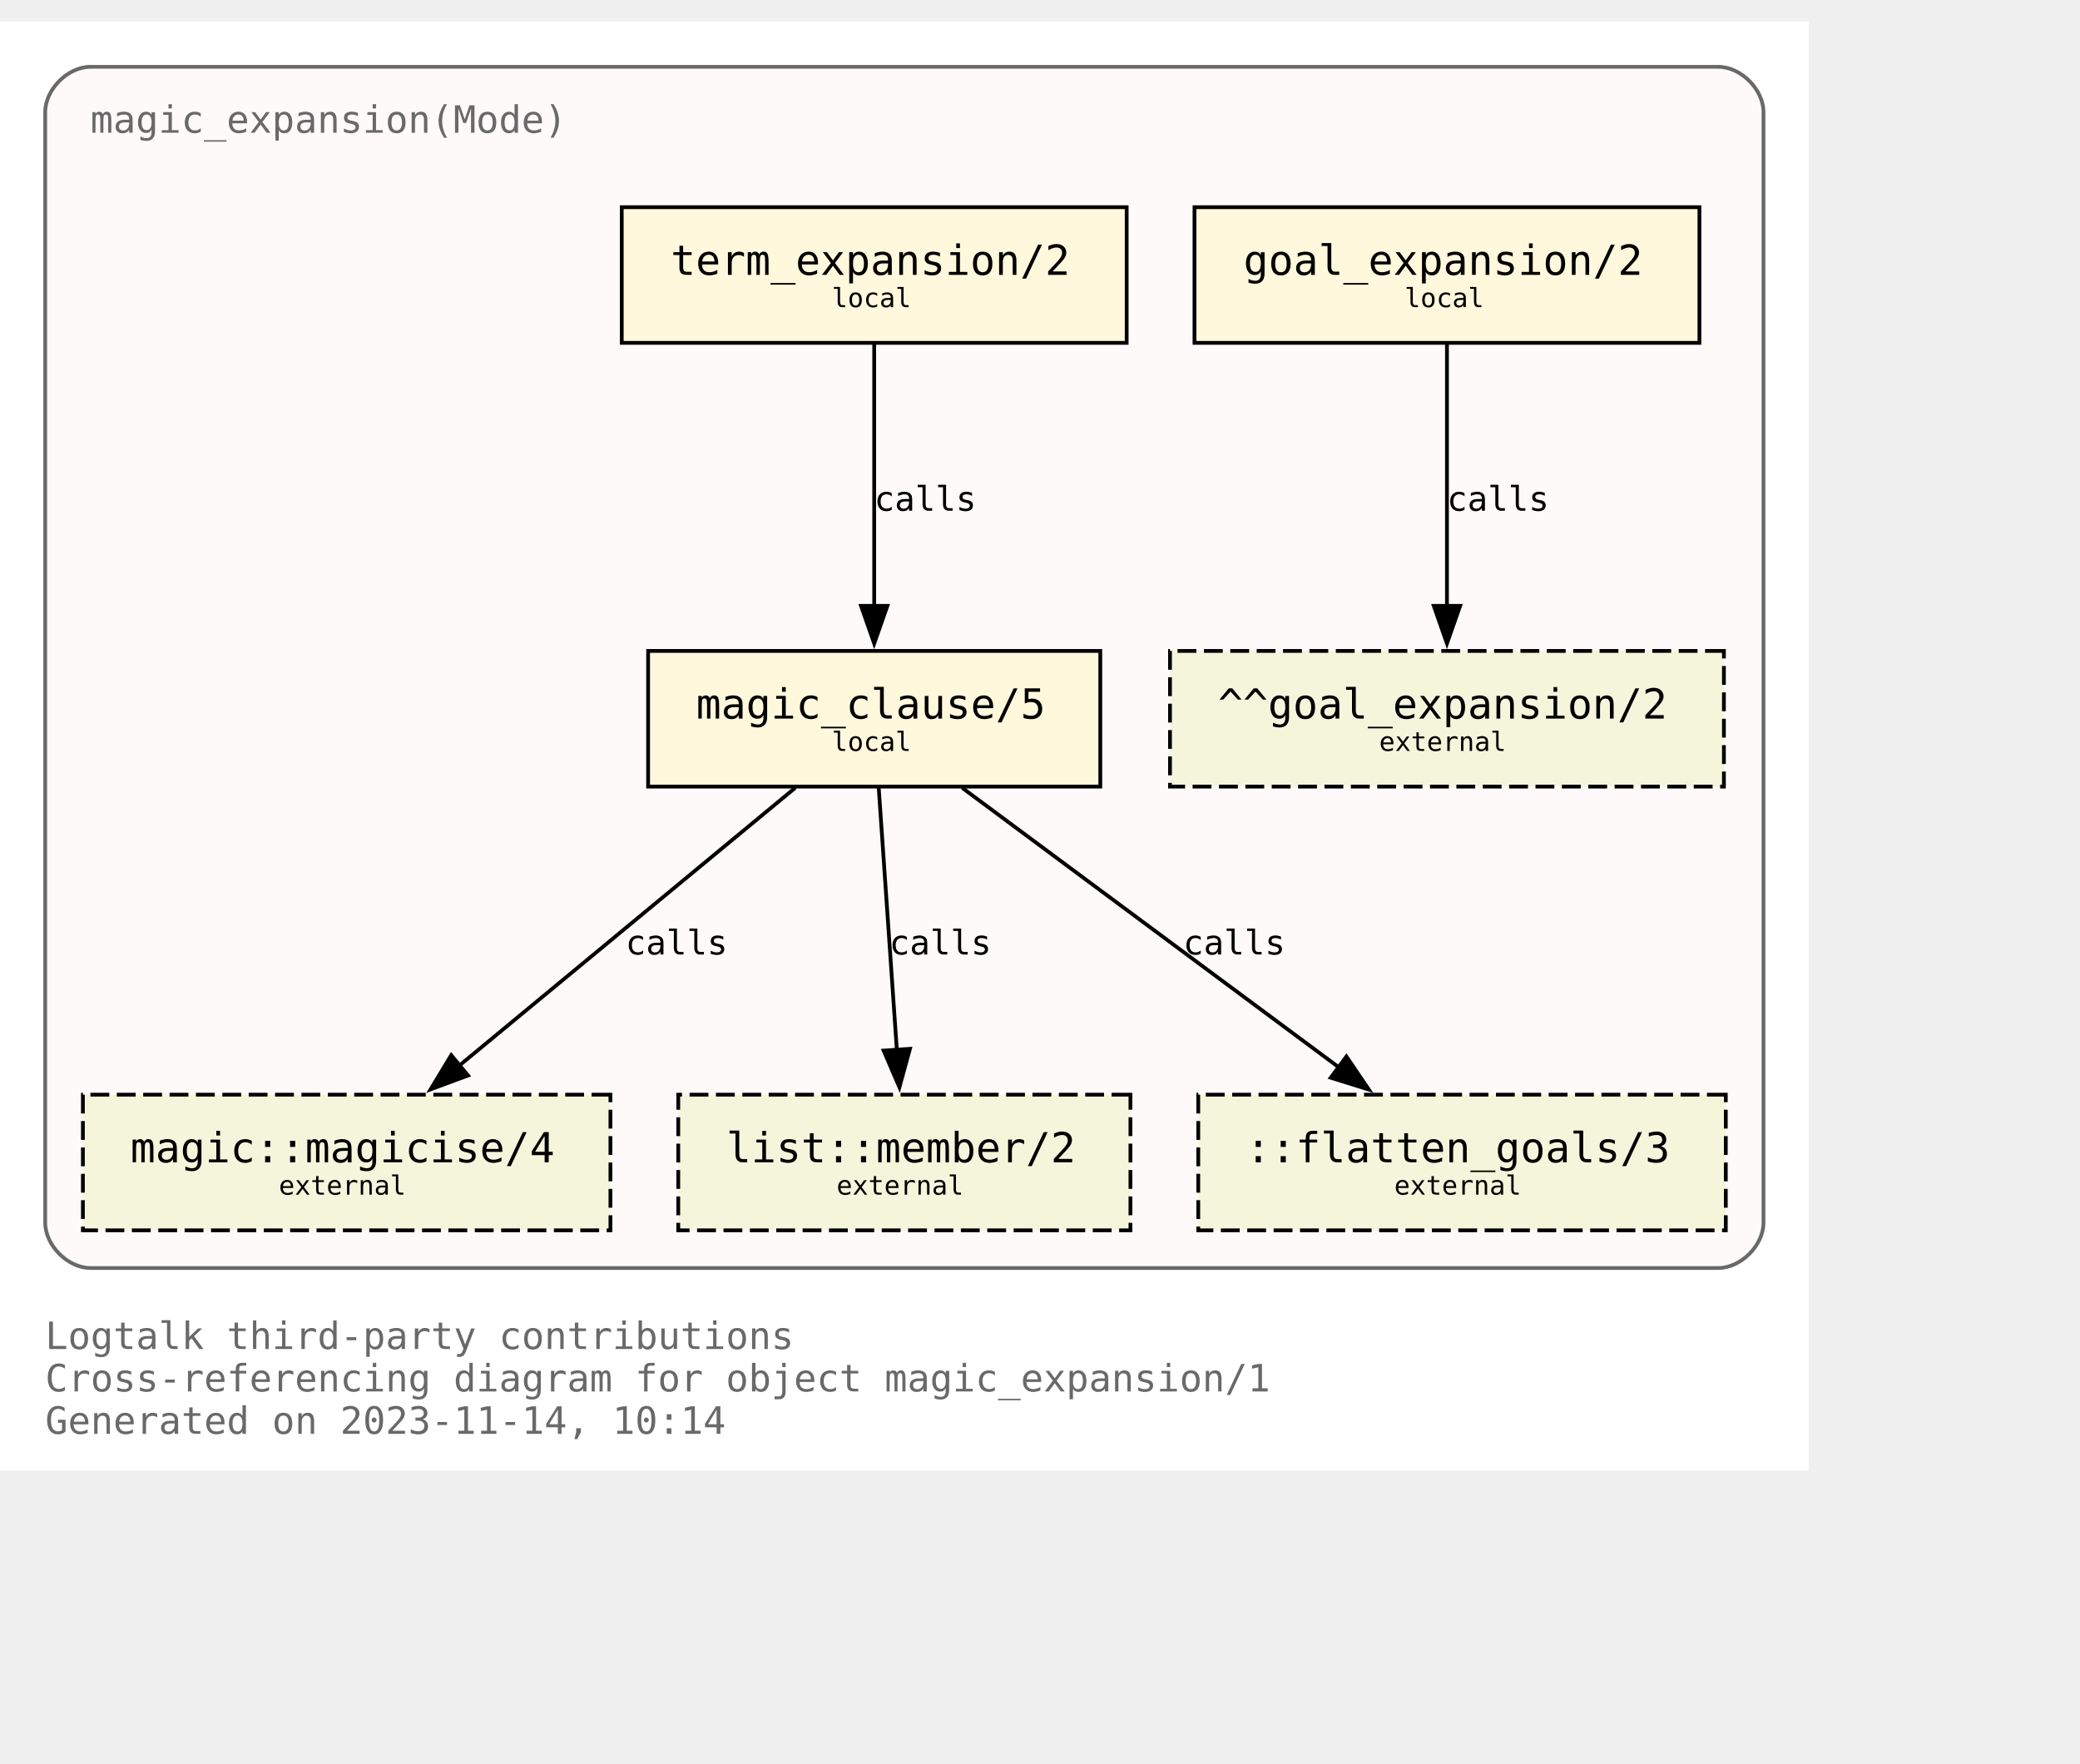
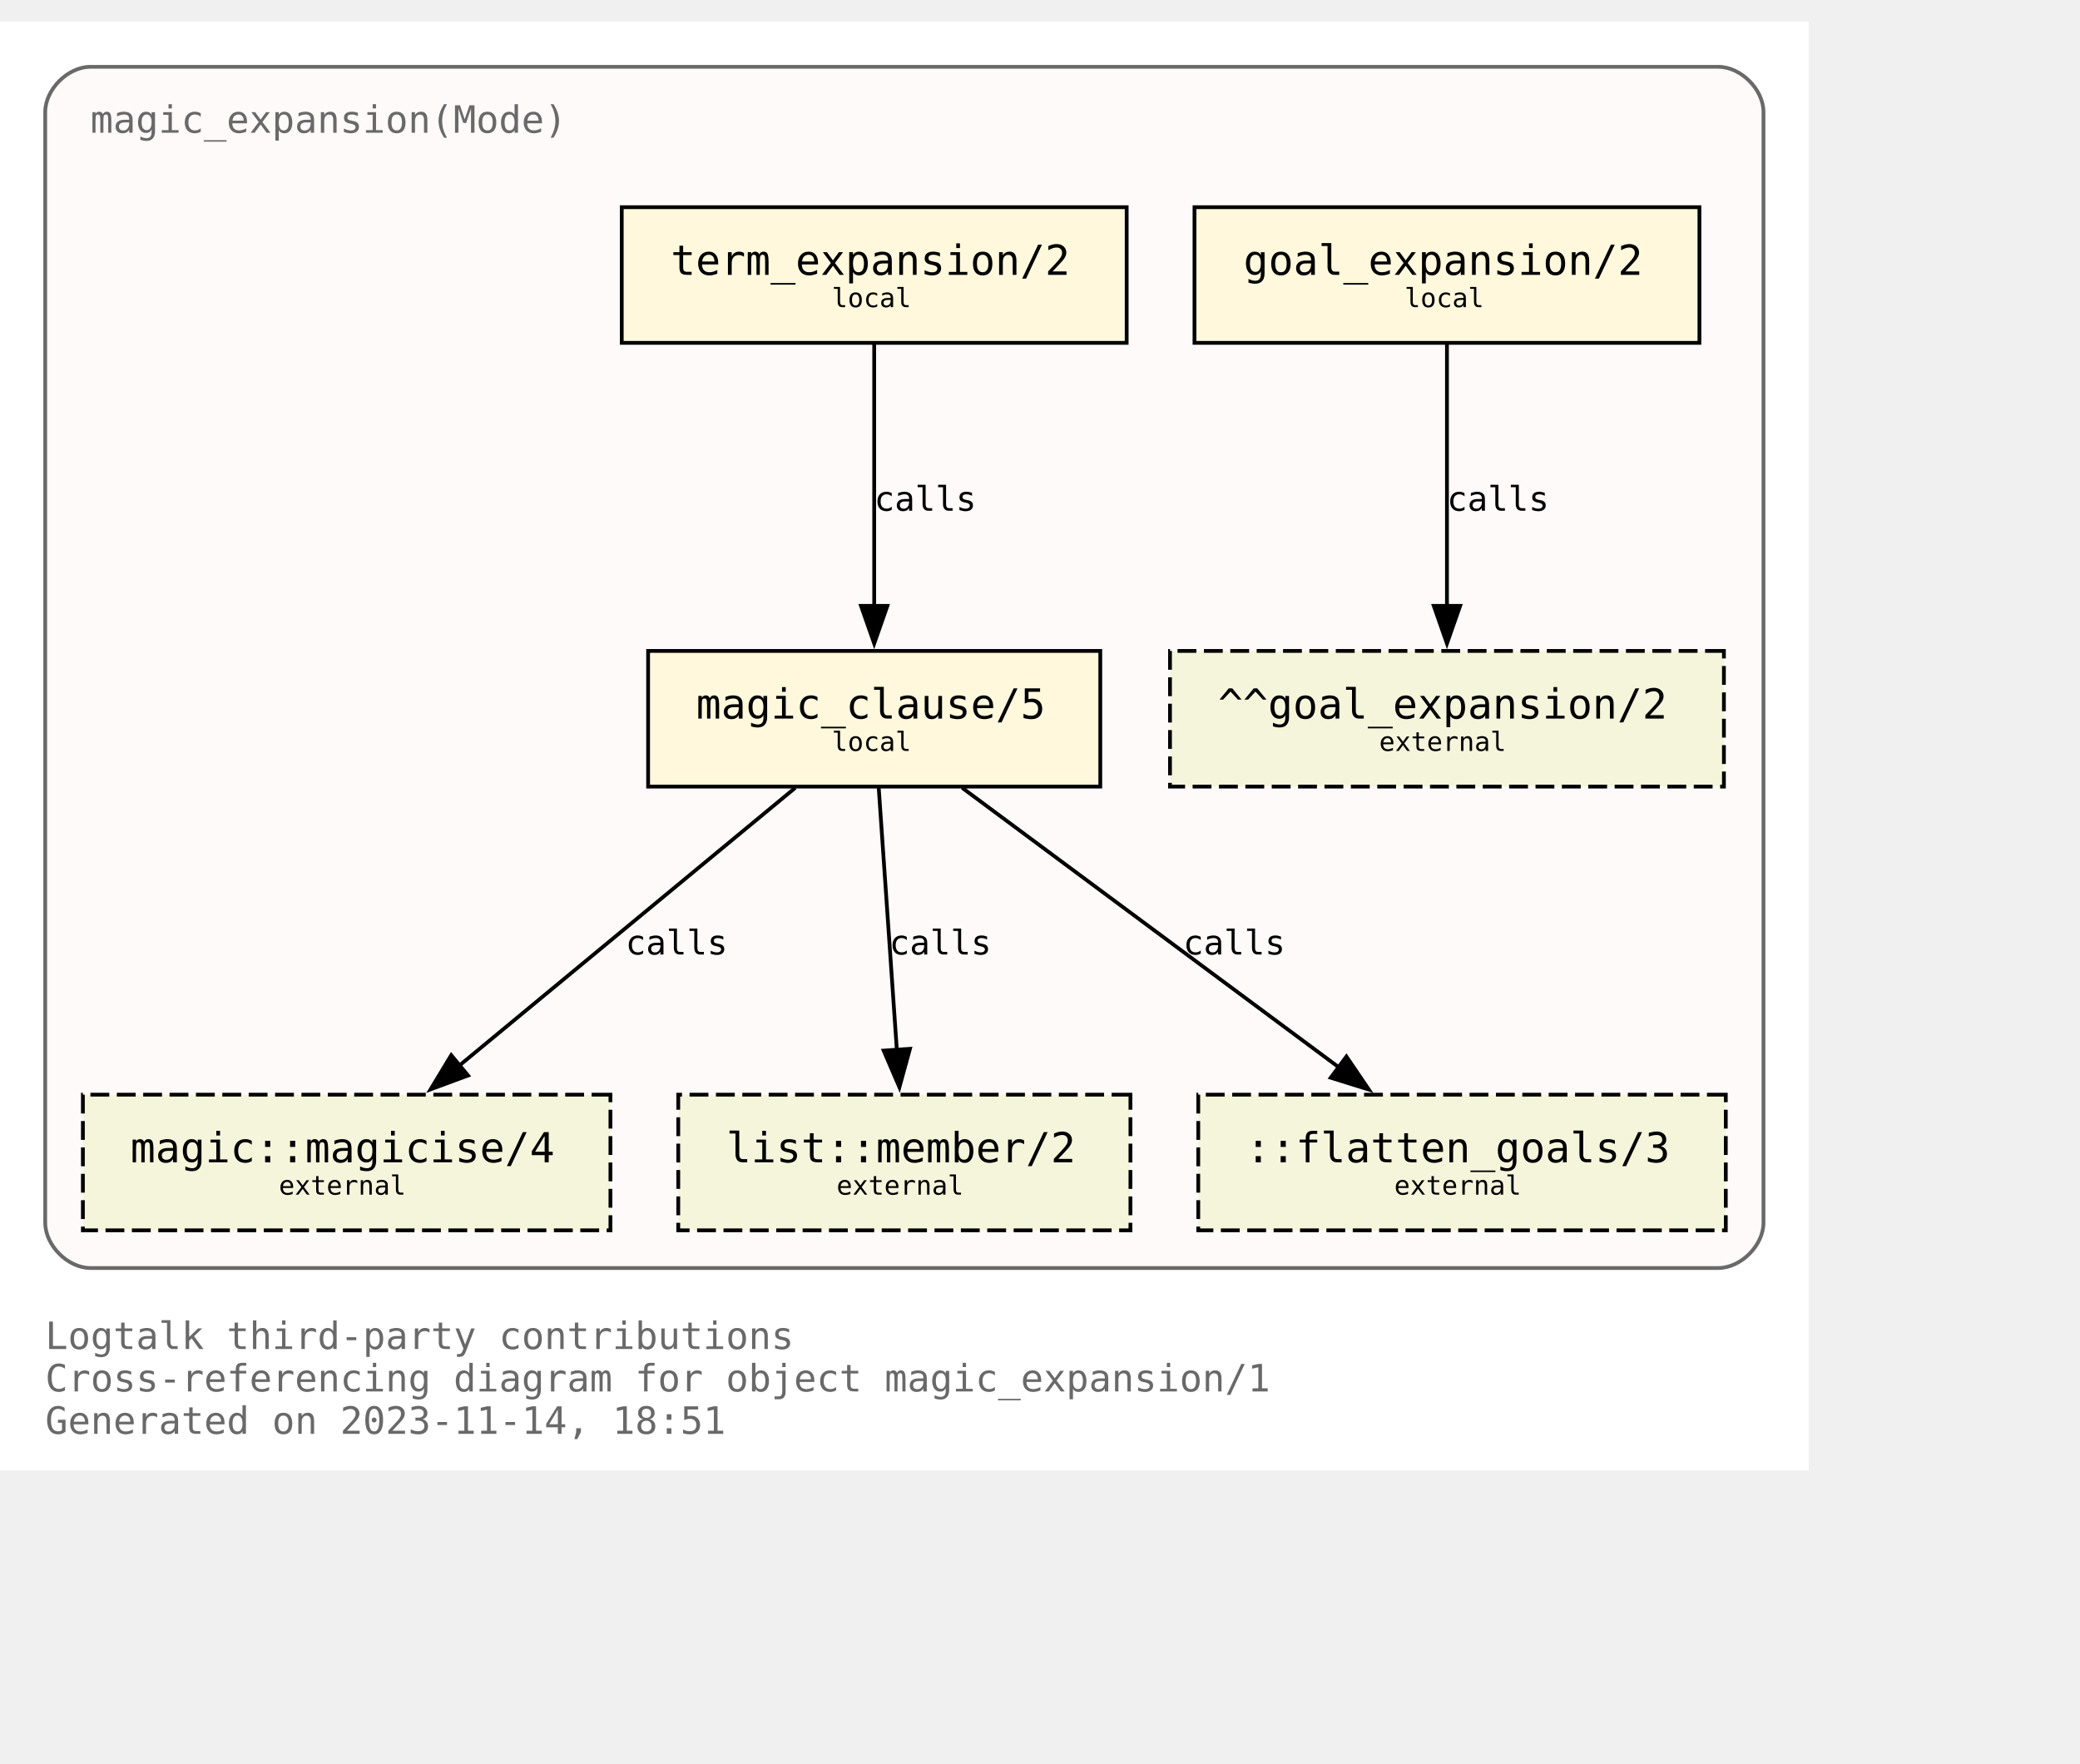
<svg xmlns="http://www.w3.org/2000/svg" xmlns:xlink="http://www.w3.org/1999/xlink" width="624pt" height="529pt" viewBox="72.00 72.00 552.00 456.50">
  <g id="graph0" class="graph" transform="scale(1 1) rotate(0) translate(76 452.5)">
    <polygon fill="white" stroke="none" points="-4,4 -4,-380.5 476,-380.5 476,4 -4,4" />
    <text text-anchor="start" x="8" y="-28.25" font-family="Monospace" font-size="10.00" fill="dimgray">Logtalk third-party contributions</text>
    <text text-anchor="start" x="8" y="-17" font-family="Monospace" font-size="10.00" fill="dimgray">Cross-referencing diagram for object magic_expansion/1</text>
-     <text text-anchor="start" x="8" y="-5.75" font-family="Monospace" font-size="10.00" fill="dimgray">Generated on 2023-11-14, 10:14</text>
+     <text text-anchor="start" x="8" y="-5.75" font-family="Monospace" font-size="10.00" fill="dimgray">Generated on 2023-11-14, 18:51</text>
    <g id="clust1" class="cluster">
      <g id="a_clust1">
        <a xlink:title="magic_expansion(Mode)">
          <path fill="snow" stroke="dimgray" d="M20,-49.75C20,-49.75 452,-49.75 452,-49.75 458,-49.75 464,-55.75 464,-61.75 464,-61.75 464,-356.5 464,-356.5 464,-362.5 458,-368.5 452,-368.5 452,-368.5 20,-368.5 20,-368.5 14,-368.5 8,-362.5 8,-356.5 8,-356.5 8,-61.75 8,-61.75 8,-55.75 14,-49.75 20,-49.75" />
          <g id="a_clust1_0">
-             <a xlink:href="https://github.com/LogtalkDotOrg/logtalk3/tree/10aa8c2853793923da67b861f25266dd336e486e/contributions/verdi_neruda/magic_expansion.lgt" xlink:title="https://github.com/LogtalkDotOrg/logtalk3/tree/10aa8c2853793923da67b861f25266dd336e486e/contributions/verdi_neruda/magic_expansion.lgt">
+             <a xlink:href="https://github.com/LogtalkDotOrg/logtalk3/tree/a1c624e0a2ce47e488d51f3155a3f90ce3d77ef6/contributions/verdi_neruda/magic_expansion.lgt" xlink:title="https://github.com/LogtalkDotOrg/logtalk3/tree/a1c624e0a2ce47e488d51f3155a3f90ce3d77ef6/contributions/verdi_neruda/magic_expansion.lgt">
              <text text-anchor="start" x="20" y="-351" font-family="Monospace" font-size="10.00" fill="dimgray">magic_expansion(Mode)</text>
            </a>
          </g>
        </a>
      </g>
    </g>
    <g id="node1" class="node">
      <g id="a_node1">
-         <a xlink:href="https://github.com/LogtalkDotOrg/logtalk3/tree/10aa8c2853793923da67b861f25266dd336e486e/contributions/verdi_neruda/magic_expansion.lgt#L52" xlink:title="https://github.com/LogtalkDotOrg/logtalk3/tree/10aa8c2853793923da67b861f25266dd336e486e/contributions/verdi_neruda/magic_expansion.lgt#L52">
+         <a xlink:href="https://github.com/LogtalkDotOrg/logtalk3/tree/a1c624e0a2ce47e488d51f3155a3f90ce3d77ef6/contributions/verdi_neruda/magic_expansion.lgt#L52" xlink:title="https://github.com/LogtalkDotOrg/logtalk3/tree/a1c624e0a2ce47e488d51f3155a3f90ce3d77ef6/contributions/verdi_neruda/magic_expansion.lgt#L52">
          <polygon fill="cornsilk" stroke="black" points="447,-331.25 313,-331.25 313,-295.25 447,-295.25 447,-331.25" />
          <text text-anchor="start" x="320.88" y="-314.07" font-family="Monospace" font-size="9.00"> </text>
          <text text-anchor="start" x="326" y="-313.3" font-family="Monospace" font-size="11.00">goal_expansion/2</text>
          <text text-anchor="start" x="433.88" y="-314.07" font-family="Monospace" font-size="9.00"> </text>
          <text text-anchor="start" x="320.88" y="-303.2" font-family="Monospace" font-size="9.00"> </text>
          <text text-anchor="start" x="368.75" y="-304.73" font-family="Monospace" font-size="7.00">local</text>
          <text text-anchor="start" x="433.88" y="-303.2" font-family="Monospace" font-size="9.00"> </text>
        </a>
      </g>
    </g>
    <g id="node7" class="node">
      <polygon fill="beige" stroke="black" stroke-dasharray="5,2" points="453.5,-213.5 306.5,-213.5 306.5,-177.5 453.5,-177.5 453.5,-213.5" />
      <text text-anchor="start" x="314.38" y="-196.32" font-family="Monospace" font-size="9.00"> </text>
      <text text-anchor="start" x="319.25" y="-195.55" font-family="Monospace" font-size="11.00">^^goal_expansion/2</text>
      <text text-anchor="start" x="440.38" y="-196.32" font-family="Monospace" font-size="9.00"> </text>
      <text text-anchor="start" x="314.38" y="-185.45" font-family="Monospace" font-size="9.00"> </text>
      <text text-anchor="start" x="362" y="-186.97" font-family="Monospace" font-size="7.00">external</text>
      <text text-anchor="start" x="440.38" y="-185.45" font-family="Monospace" font-size="9.00"> </text>
    </g>
    <g id="edge3" class="edge">
      <g id="a_edge3">
-         <a xlink:href="https://github.com/LogtalkDotOrg/logtalk3/tree/10aa8c2853793923da67b861f25266dd336e486e/contributions/verdi_neruda/magic_expansion.lgt#L52" xlink:title="calls">
+         <a xlink:href="https://github.com/LogtalkDotOrg/logtalk3/tree/a1c624e0a2ce47e488d51f3155a3f90ce3d77ef6/contributions/verdi_neruda/magic_expansion.lgt#L52" xlink:title="calls">
          <path fill="none" stroke="black" d="M380,-294.92C380,-276.51 380,-247.1 380,-225.21" />
          <polygon fill="black" stroke="black" points="383.5,-225.46 380,-215.46 376.5,-225.46 383.5,-225.46" />
        </a>
      </g>
      <g id="a_edge3-label">
-         <a xlink:href="https://github.com/LogtalkDotOrg/logtalk3/tree/10aa8c2853793923da67b861f25266dd336e486e/contributions/verdi_neruda/magic_expansion.lgt#L52" xlink:title="https://github.com/LogtalkDotOrg/logtalk3/tree/10aa8c2853793923da67b861f25266dd336e486e/contributions/verdi_neruda/magic_expansion.lgt#L52">
+         <a xlink:href="https://github.com/LogtalkDotOrg/logtalk3/tree/a1c624e0a2ce47e488d51f3155a3f90ce3d77ef6/contributions/verdi_neruda/magic_expansion.lgt#L52" xlink:title="https://github.com/LogtalkDotOrg/logtalk3/tree/a1c624e0a2ce47e488d51f3155a3f90ce3d77ef6/contributions/verdi_neruda/magic_expansion.lgt#L52">
          <text text-anchor="start" x="380" y="-250.7" font-family="Monospace" font-size="9.00">calls</text>
        </a>
      </g>
    </g>
    <g id="node2" class="node">
      <g id="a_node2">
-         <a xlink:href="https://github.com/LogtalkDotOrg/logtalk3/tree/10aa8c2853793923da67b861f25266dd336e486e/contributions/verdi_neruda/magic_expansion.lgt#L55" xlink:title="https://github.com/LogtalkDotOrg/logtalk3/tree/10aa8c2853793923da67b861f25266dd336e486e/contributions/verdi_neruda/magic_expansion.lgt#L55">
+         <a xlink:href="https://github.com/LogtalkDotOrg/logtalk3/tree/a1c624e0a2ce47e488d51f3155a3f90ce3d77ef6/contributions/verdi_neruda/magic_expansion.lgt#L55" xlink:title="https://github.com/LogtalkDotOrg/logtalk3/tree/a1c624e0a2ce47e488d51f3155a3f90ce3d77ef6/contributions/verdi_neruda/magic_expansion.lgt#L55">
          <polygon fill="cornsilk" stroke="black" points="295,-331.25 161,-331.25 161,-295.25 295,-295.25 295,-331.25" />
          <text text-anchor="start" x="168.88" y="-314.07" font-family="Monospace" font-size="9.00"> </text>
          <text text-anchor="start" x="174" y="-313.3" font-family="Monospace" font-size="11.00">term_expansion/2</text>
          <text text-anchor="start" x="281.88" y="-314.07" font-family="Monospace" font-size="9.00"> </text>
          <text text-anchor="start" x="168.88" y="-303.2" font-family="Monospace" font-size="9.00"> </text>
          <text text-anchor="start" x="216.75" y="-304.73" font-family="Monospace" font-size="7.00">local</text>
          <text text-anchor="start" x="281.88" y="-303.2" font-family="Monospace" font-size="9.00"> </text>
        </a>
      </g>
    </g>
    <g id="node3" class="node">
      <g id="a_node3">
-         <a xlink:href="https://github.com/LogtalkDotOrg/logtalk3/tree/10aa8c2853793923da67b861f25266dd336e486e/contributions/verdi_neruda/magic_expansion.lgt#L62" xlink:title="https://github.com/LogtalkDotOrg/logtalk3/tree/10aa8c2853793923da67b861f25266dd336e486e/contributions/verdi_neruda/magic_expansion.lgt#L62">
+         <a xlink:href="https://github.com/LogtalkDotOrg/logtalk3/tree/a1c624e0a2ce47e488d51f3155a3f90ce3d77ef6/contributions/verdi_neruda/magic_expansion.lgt#L62" xlink:title="https://github.com/LogtalkDotOrg/logtalk3/tree/a1c624e0a2ce47e488d51f3155a3f90ce3d77ef6/contributions/verdi_neruda/magic_expansion.lgt#L62">
          <polygon fill="cornsilk" stroke="black" points="288,-213.5 168,-213.5 168,-177.5 288,-177.5 288,-213.5" />
          <text text-anchor="start" x="175.88" y="-196.32" font-family="Monospace" font-size="9.00"> </text>
          <text text-anchor="start" x="180.75" y="-195.55" font-family="Monospace" font-size="11.00">magic_clause/5</text>
          <text text-anchor="start" x="274.88" y="-196.32" font-family="Monospace" font-size="9.00"> </text>
          <text text-anchor="start" x="175.88" y="-185.45" font-family="Monospace" font-size="9.00"> </text>
          <text text-anchor="start" x="216.75" y="-186.97" font-family="Monospace" font-size="7.00">local</text>
          <text text-anchor="start" x="274.88" y="-185.45" font-family="Monospace" font-size="9.00"> </text>
        </a>
      </g>
    </g>
    <g id="edge1" class="edge">
      <g id="a_edge1">
-         <a xlink:href="https://github.com/LogtalkDotOrg/logtalk3/tree/10aa8c2853793923da67b861f25266dd336e486e/contributions/verdi_neruda/magic_expansion.lgt#L55" xlink:title="calls">
+         <a xlink:href="https://github.com/LogtalkDotOrg/logtalk3/tree/a1c624e0a2ce47e488d51f3155a3f90ce3d77ef6/contributions/verdi_neruda/magic_expansion.lgt#L55" xlink:title="calls">
          <path fill="none" stroke="black" d="M228,-294.92C228,-276.51 228,-247.1 228,-225.21" />
          <polygon fill="black" stroke="black" points="231.5,-225.46 228,-215.46 224.5,-225.46 231.5,-225.46" />
        </a>
      </g>
      <g id="a_edge1-label">
-         <a xlink:href="https://github.com/LogtalkDotOrg/logtalk3/tree/10aa8c2853793923da67b861f25266dd336e486e/contributions/verdi_neruda/magic_expansion.lgt#L55" xlink:title="https://github.com/LogtalkDotOrg/logtalk3/tree/10aa8c2853793923da67b861f25266dd336e486e/contributions/verdi_neruda/magic_expansion.lgt#L55">
+         <a xlink:href="https://github.com/LogtalkDotOrg/logtalk3/tree/a1c624e0a2ce47e488d51f3155a3f90ce3d77ef6/contributions/verdi_neruda/magic_expansion.lgt#L55" xlink:title="https://github.com/LogtalkDotOrg/logtalk3/tree/a1c624e0a2ce47e488d51f3155a3f90ce3d77ef6/contributions/verdi_neruda/magic_expansion.lgt#L55">
          <text text-anchor="start" x="228" y="-250.7" font-family="Monospace" font-size="9.00">calls</text>
        </a>
      </g>
    </g>
    <g id="node4" class="node">
      <g id="a_node4">
        <a xlink:href="https://logtalk.org/library/magic_0.html#magicise/4" xlink:title="https://logtalk.org/library/magic_0.html#magicise/4">
          <polygon fill="beige" stroke="black" stroke-dasharray="5,2" points="158,-95.75 18,-95.75 18,-59.75 158,-59.75 158,-95.75" />
          <text text-anchor="start" x="25.88" y="-78.58" font-family="Monospace" font-size="9.00"> </text>
          <text text-anchor="start" x="30.62" y="-77.8" font-family="Monospace" font-size="11.00">magic::magicise/4</text>
          <text text-anchor="start" x="144.88" y="-78.58" font-family="Monospace" font-size="9.00"> </text>
          <text text-anchor="start" x="25.88" y="-67.7" font-family="Monospace" font-size="9.00"> </text>
          <text text-anchor="start" x="70" y="-69.22" font-family="Monospace" font-size="7.00">external</text>
          <text text-anchor="start" x="144.88" y="-67.7" font-family="Monospace" font-size="9.00"> </text>
        </a>
      </g>
    </g>
    <g id="edge4" class="edge">
      <g id="a_edge4">
-         <a xlink:href="https://github.com/LogtalkDotOrg/logtalk3/tree/10aa8c2853793923da67b861f25266dd336e486e/contributions/verdi_neruda/magic_expansion.lgt#L62" xlink:title="calls">
+         <a xlink:href="https://github.com/LogtalkDotOrg/logtalk3/tree/a1c624e0a2ce47e488d51f3155a3f90ce3d77ef6/contributions/verdi_neruda/magic_expansion.lgt#L62" xlink:title="calls">
          <path fill="none" stroke="black" d="M207.04,-177.17C183.33,-157.57 144.53,-125.49 117.7,-103.31" />
          <polygon fill="black" stroke="black" points="120.21,-100.84 110.27,-97.16 115.75,-106.23 120.21,-100.84" />
        </a>
      </g>
      <g id="a_edge4-label">
-         <a xlink:href="https://github.com/LogtalkDotOrg/logtalk3/tree/10aa8c2853793923da67b861f25266dd336e486e/contributions/verdi_neruda/magic_expansion.lgt#L62" xlink:title="https://github.com/LogtalkDotOrg/logtalk3/tree/10aa8c2853793923da67b861f25266dd336e486e/contributions/verdi_neruda/magic_expansion.lgt#L62">
+         <a xlink:href="https://github.com/LogtalkDotOrg/logtalk3/tree/a1c624e0a2ce47e488d51f3155a3f90ce3d77ef6/contributions/verdi_neruda/magic_expansion.lgt#L62" xlink:title="https://github.com/LogtalkDotOrg/logtalk3/tree/a1c624e0a2ce47e488d51f3155a3f90ce3d77ef6/contributions/verdi_neruda/magic_expansion.lgt#L62">
          <text text-anchor="start" x="162" y="-132.95" font-family="Monospace" font-size="9.00">calls</text>
        </a>
      </g>
    </g>
    <g id="node5" class="node">
      <g id="a_node5">
        <a xlink:href="https://logtalk.org/library/listp_0.html#member/2" xlink:title="https://logtalk.org/library/listp_0.html#member/2">
          <polygon fill="beige" stroke="black" stroke-dasharray="5,2" points="296,-95.75 176,-95.75 176,-59.75 296,-59.75 296,-95.75" />
          <text text-anchor="start" x="183.88" y="-78.58" font-family="Monospace" font-size="9.00"> </text>
          <text text-anchor="start" x="188.75" y="-77.8" font-family="Monospace" font-size="11.00">list::member/2</text>
          <text text-anchor="start" x="282.88" y="-78.58" font-family="Monospace" font-size="9.00"> </text>
          <text text-anchor="start" x="183.88" y="-67.7" font-family="Monospace" font-size="9.00"> </text>
          <text text-anchor="start" x="218" y="-69.22" font-family="Monospace" font-size="7.00">external</text>
          <text text-anchor="start" x="282.88" y="-67.7" font-family="Monospace" font-size="9.00"> </text>
        </a>
      </g>
    </g>
    <g id="edge5" class="edge">
      <g id="a_edge5">
-         <a xlink:href="https://github.com/LogtalkDotOrg/logtalk3/tree/10aa8c2853793923da67b861f25266dd336e486e/contributions/verdi_neruda/magic_expansion.lgt#L62" xlink:title="calls">
+         <a xlink:href="https://github.com/LogtalkDotOrg/logtalk3/tree/a1c624e0a2ce47e488d51f3155a3f90ce3d77ef6/contributions/verdi_neruda/magic_expansion.lgt#L62" xlink:title="calls">
          <path fill="none" stroke="black" d="M229.2,-177.17C230.47,-158.76 232.5,-129.35 234.02,-107.46" />
          <polygon fill="black" stroke="black" points="237.49,-107.92 234.69,-97.71 230.51,-107.44 237.49,-107.92" />
        </a>
      </g>
      <g id="a_edge5-label">
-         <a xlink:href="https://github.com/LogtalkDotOrg/logtalk3/tree/10aa8c2853793923da67b861f25266dd336e486e/contributions/verdi_neruda/magic_expansion.lgt#L62" xlink:title="https://github.com/LogtalkDotOrg/logtalk3/tree/10aa8c2853793923da67b861f25266dd336e486e/contributions/verdi_neruda/magic_expansion.lgt#L62">
+         <a xlink:href="https://github.com/LogtalkDotOrg/logtalk3/tree/a1c624e0a2ce47e488d51f3155a3f90ce3d77ef6/contributions/verdi_neruda/magic_expansion.lgt#L62" xlink:title="https://github.com/LogtalkDotOrg/logtalk3/tree/a1c624e0a2ce47e488d51f3155a3f90ce3d77ef6/contributions/verdi_neruda/magic_expansion.lgt#L62">
          <text text-anchor="start" x="232" y="-132.95" font-family="Monospace" font-size="9.00">calls</text>
        </a>
      </g>
    </g>
    <g id="node6" class="node">
      <polygon fill="beige" stroke="black" stroke-dasharray="5,2" points="454,-95.75 314,-95.75 314,-59.75 454,-59.75 454,-95.75" />
      <text text-anchor="start" x="321.88" y="-78.58" font-family="Monospace" font-size="9.00"> </text>
      <text text-anchor="start" x="326.62" y="-77.8" font-family="Monospace" font-size="11.00">::flatten_goals/3</text>
      <text text-anchor="start" x="440.88" y="-78.58" font-family="Monospace" font-size="9.00"> </text>
      <text text-anchor="start" x="321.88" y="-67.7" font-family="Monospace" font-size="9.00"> </text>
      <text text-anchor="start" x="366" y="-69.22" font-family="Monospace" font-size="7.00">external</text>
      <text text-anchor="start" x="440.88" y="-67.7" font-family="Monospace" font-size="9.00"> </text>
    </g>
    <g id="edge2" class="edge">
      <g id="a_edge2">
-         <a xlink:href="https://github.com/LogtalkDotOrg/logtalk3/tree/10aa8c2853793923da67b861f25266dd336e486e/contributions/verdi_neruda/magic_expansion.lgt#L62" xlink:title="calls">
+         <a xlink:href="https://github.com/LogtalkDotOrg/logtalk3/tree/a1c624e0a2ce47e488d51f3155a3f90ce3d77ef6/contributions/verdi_neruda/magic_expansion.lgt#L62" xlink:title="calls">
          <path fill="none" stroke="black" d="M251.35,-177.17C277.89,-157.48 321.39,-125.21 351.29,-103.02" />
          <polygon fill="black" stroke="black" points="353.32,-105.87 359.27,-97.1 349.15,-100.25 353.32,-105.87" />
        </a>
      </g>
      <g id="a_edge2-label">
-         <a xlink:href="https://github.com/LogtalkDotOrg/logtalk3/tree/10aa8c2853793923da67b861f25266dd336e486e/contributions/verdi_neruda/magic_expansion.lgt#L62" xlink:title="https://github.com/LogtalkDotOrg/logtalk3/tree/10aa8c2853793923da67b861f25266dd336e486e/contributions/verdi_neruda/magic_expansion.lgt#L62">
+         <a xlink:href="https://github.com/LogtalkDotOrg/logtalk3/tree/a1c624e0a2ce47e488d51f3155a3f90ce3d77ef6/contributions/verdi_neruda/magic_expansion.lgt#L62" xlink:title="https://github.com/LogtalkDotOrg/logtalk3/tree/a1c624e0a2ce47e488d51f3155a3f90ce3d77ef6/contributions/verdi_neruda/magic_expansion.lgt#L62">
          <text text-anchor="start" x="310" y="-132.95" font-family="Monospace" font-size="9.00">calls</text>
        </a>
      </g>
    </g>
  </g>
</svg>
